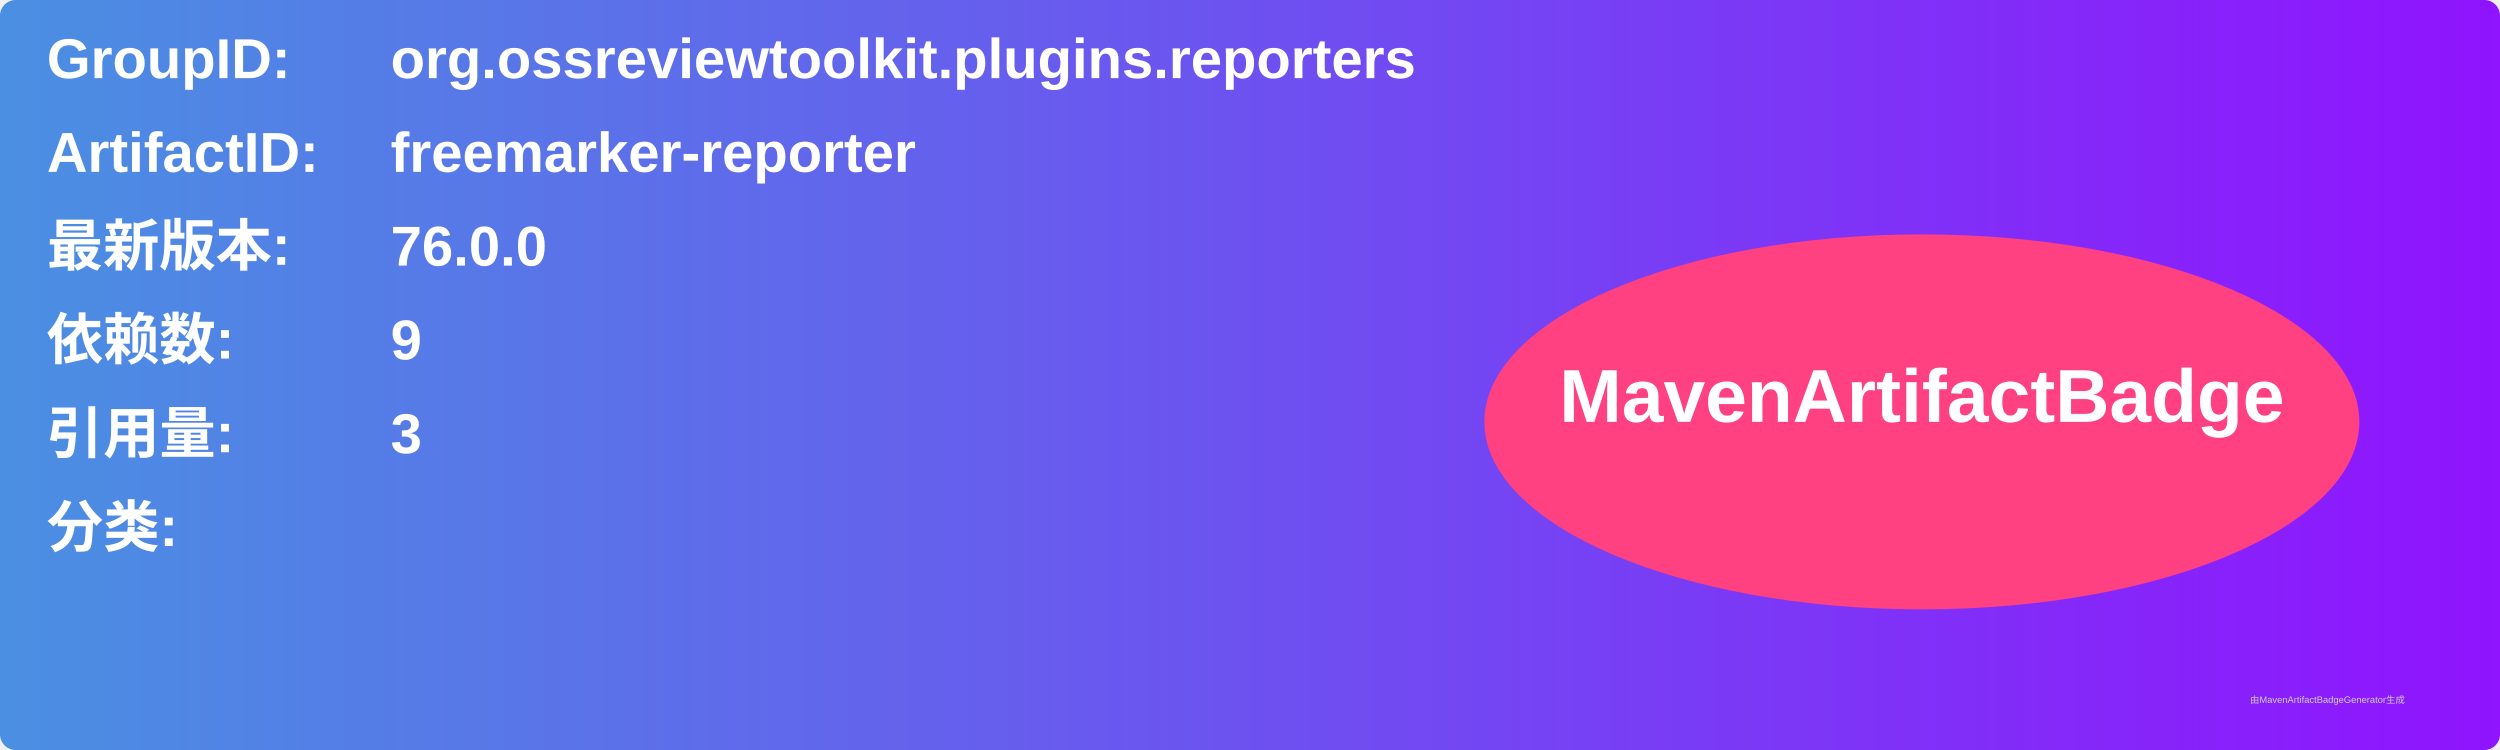
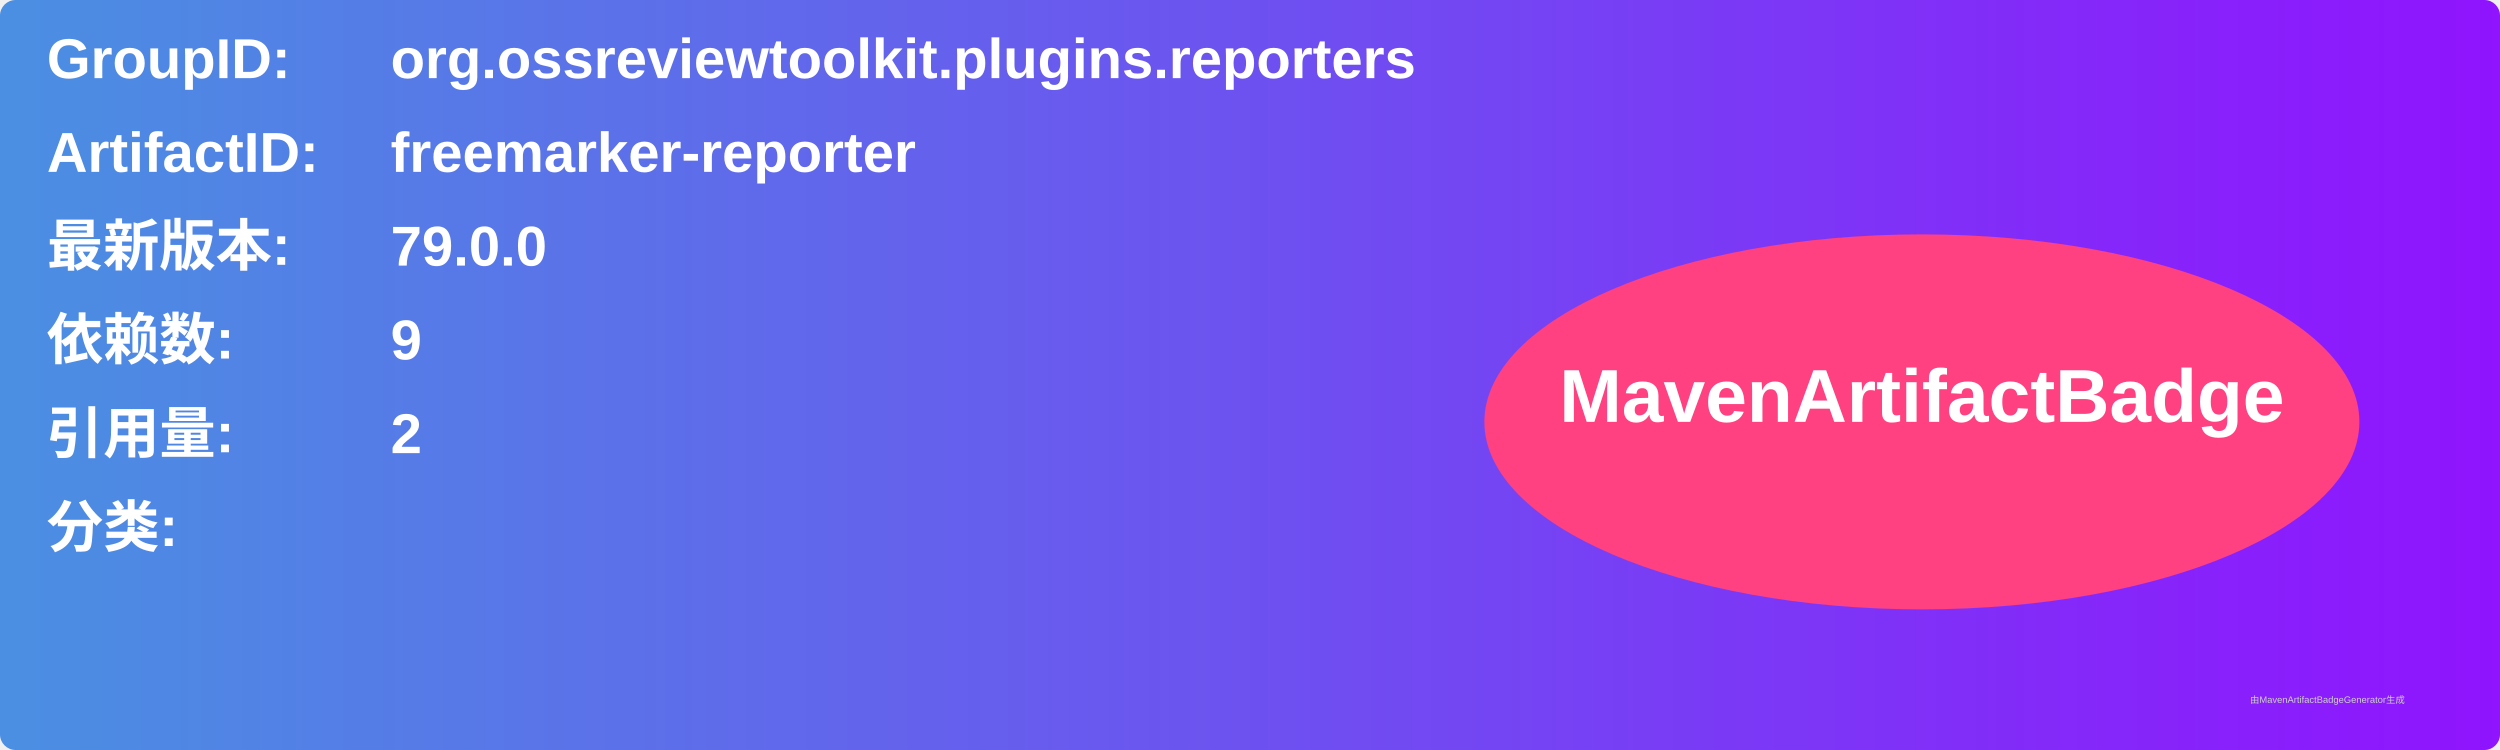
<svg xmlns="http://www.w3.org/2000/svg" width="800" height="240" viewBox="0 0 800 240">
  <linearGradient id="grad" x1="0%" y1="0%" x2="100%" y2="0%">
    <stop offset="0%" stop-color="#4a90e2" />
    <stop offset="100%" stop-color="#9013fe" />
  </linearGradient>
  <rect width="100%" height="100%" rx="5" ry="5" fill="url(#grad)" />
  <g transform="translate(15, 15)">
    <text x="0" y="10" font-family="Arial" font-size="18" fill="white" font-weight="bold" width="260">GroupID:</text>
    <text x="110" y="10" font-family="Arial" font-size="18" fill="white" font-weight="bold" width="460">org.ossreviewtoolkit.plugins.reporters</text>
    <text x="0" y="40" font-family="Arial" font-size="18" fill="white" font-weight="bold" width="260">ArtifactID:</text>
    <text x="110" y="40" font-family="Arial" font-size="18" fill="white" font-weight="bold" width="460">freemarker-reporter</text>
    <text x="0" y="70" font-family="Arial" font-size="18" fill="white" font-weight="bold">最新版本:</text>
    <text x="110" y="70" font-family="Arial" font-size="18" fill="white" font-weight="bold">
-       <tspan font-weight="bold">76.0.0</tspan>
+       <tspan font-weight="bold">79.0.0</tspan>
    </text>
    <text x="0" y="100" font-family="Arial" font-size="18" fill="white" font-weight="bold">依赖数: </text>
    <text x="110" y="100" font-family="Arial" font-size="18" fill="white">
      <tspan font-weight="bold">9</tspan>
    </text>
    <text x="0" y="130" font-family="Arial" font-size="18" fill="white" font-weight="bold">引用量: </text>
    <text x="110" y="130" font-family="Arial" font-size="18" fill="white">
-       <tspan font-weight="bold">3</tspan>
+       <tspan font-weight="bold">2</tspan>
    </text>
    <text x="0" y="160" font-family="Arial" font-size="18" fill="white" font-weight="bold">分类:</text>
    <text x="10" y="190" font-family="Arial" font-size="10" fill="white">
      <tspan font-weight="bold" />
    </text>
    <ellipse cx="600" cy="120" rx="140" ry="60" fill="#ff4081" />
    <text x="600" y="120" text-anchor="middle" font-family="Arial" font-size="24" fill="white" font-weight="bold">MavenArtifactBadge</text>
  </g>
  <text x="720" y="225" font-family="Arial" font-size="3" fill="#d0d0d0">由MavenArtifactBadgeGenerator生成</text>
</svg>
